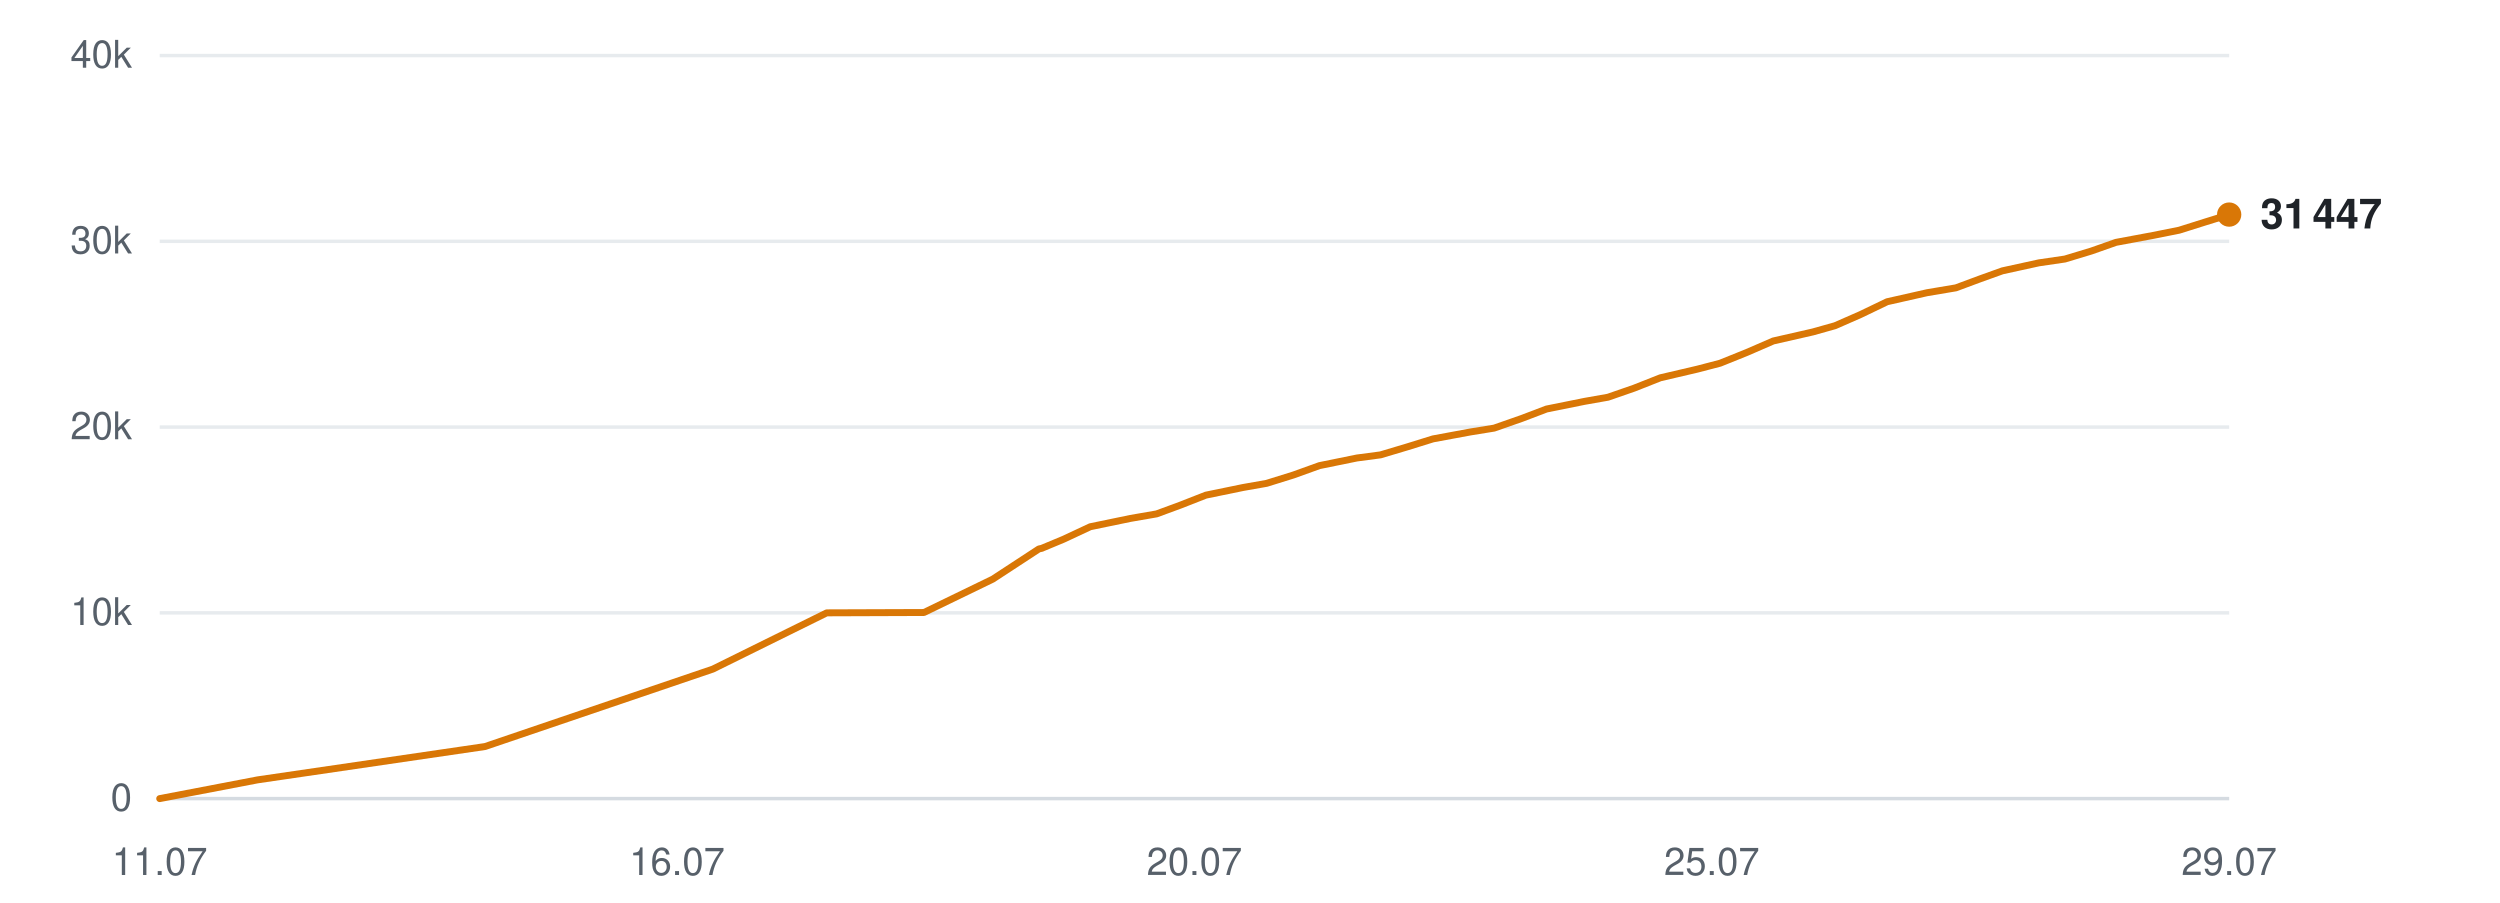
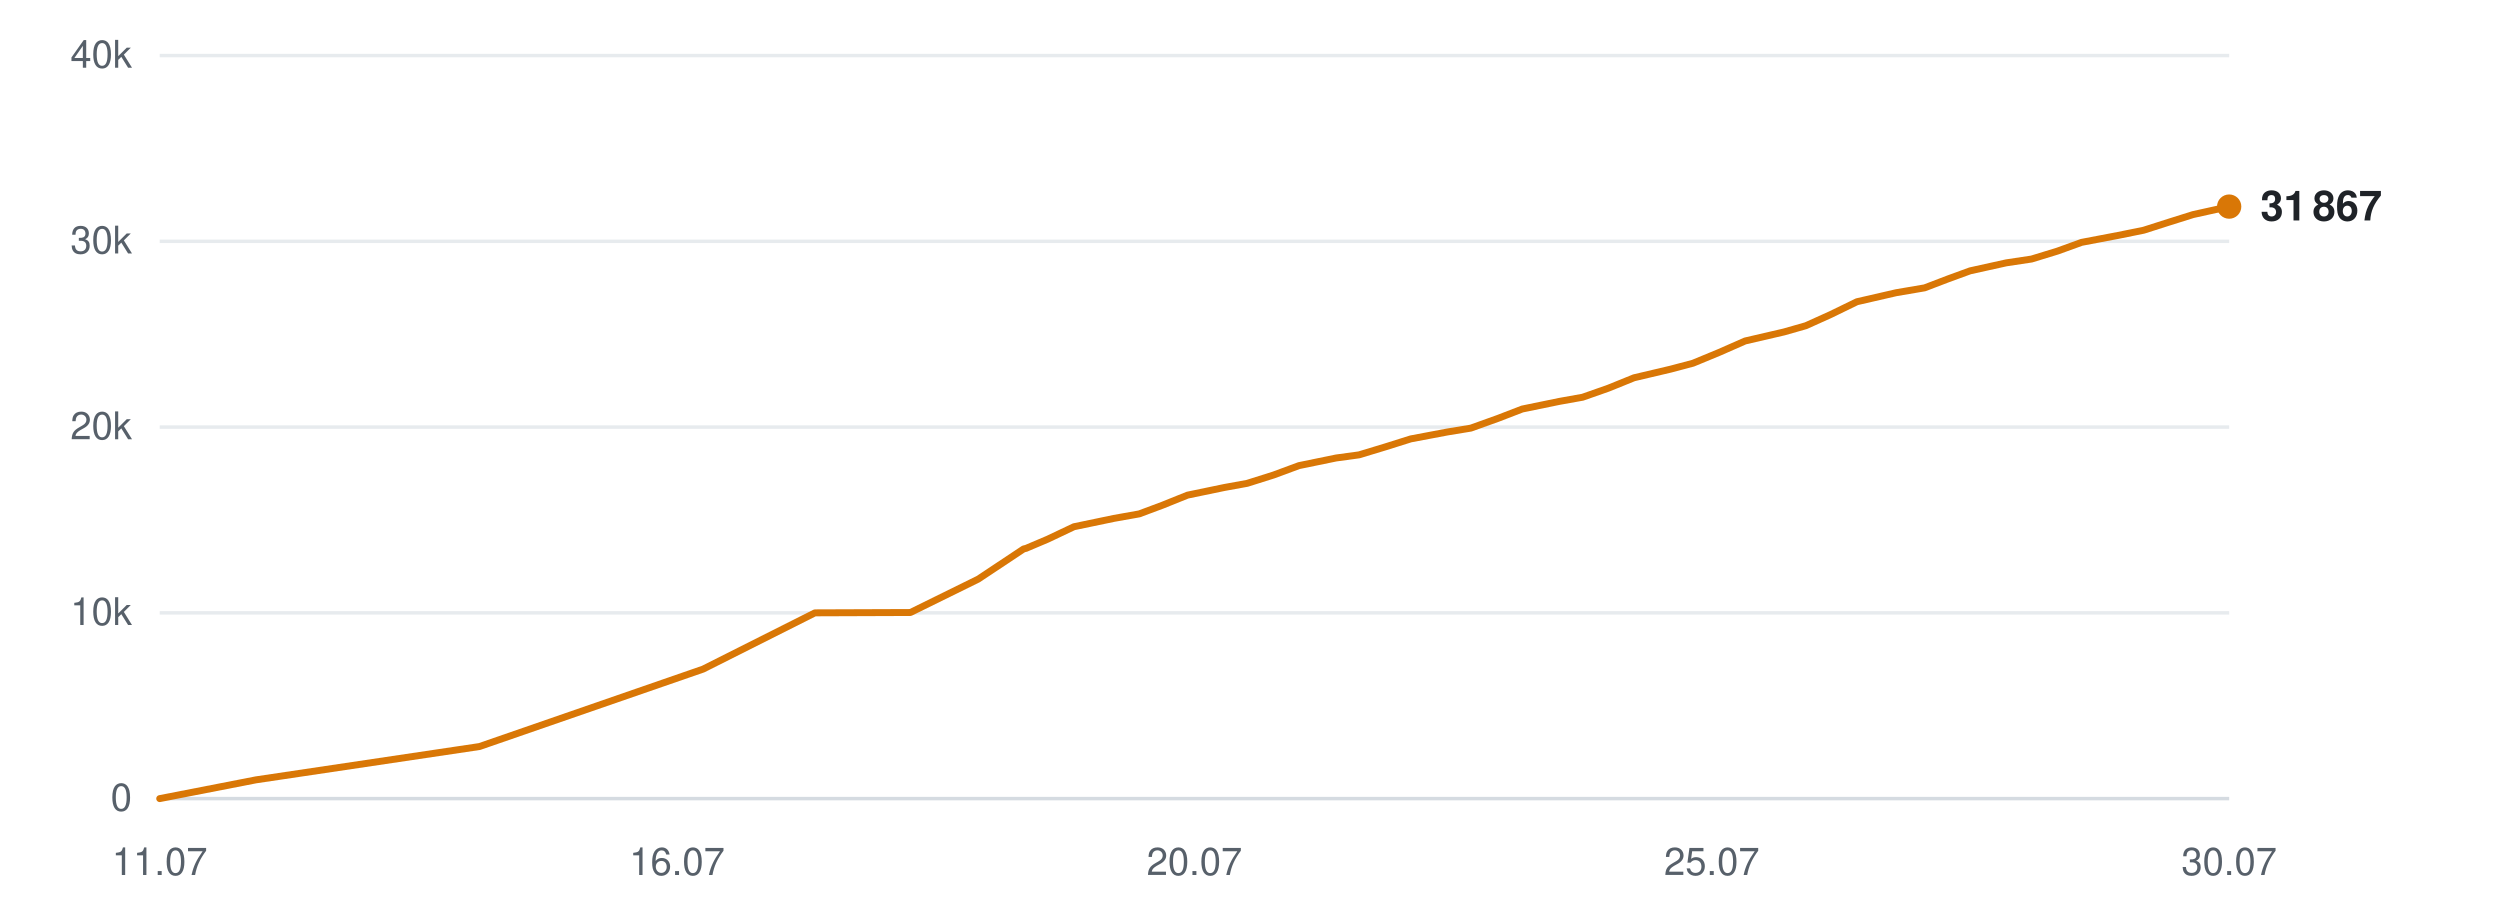
<svg xmlns="http://www.w3.org/2000/svg" viewBox="0 0 720 260" width="720" height="260" role="img" aria-label="Subscribers over time">
  <line x1="46" y1="230.0" x2="642" y2="230.0" stroke="#d0d7de" stroke-width="1" opacity="0.9" />
  <text x="38" y="233.5" text-anchor="end" font-family="-apple-system,BlinkMacSystemFont,'Segoe UI',Helvetica,Arial,sans-serif" font-size="11" fill="#57606a">0</text>
  <line x1="46" y1="176.5" x2="642" y2="176.5" stroke="#d0d7de" stroke-width="1" opacity="0.5" />
  <text x="38" y="180.0" text-anchor="end" font-family="-apple-system,BlinkMacSystemFont,'Segoe UI',Helvetica,Arial,sans-serif" font-size="11" fill="#57606a">10k</text>
  <line x1="46" y1="123.0" x2="642" y2="123.0" stroke="#d0d7de" stroke-width="1" opacity="0.5" />
  <text x="38" y="126.5" text-anchor="end" font-family="-apple-system,BlinkMacSystemFont,'Segoe UI',Helvetica,Arial,sans-serif" font-size="11" fill="#57606a">20k</text>
  <line x1="46" y1="69.5" x2="642" y2="69.5" stroke="#d0d7de" stroke-width="1" opacity="0.5" />
  <text x="38" y="73.0" text-anchor="end" font-family="-apple-system,BlinkMacSystemFont,'Segoe UI',Helvetica,Arial,sans-serif" font-size="11" fill="#57606a">30k</text>
  <line x1="46" y1="16.0" x2="642" y2="16.0" stroke="#d0d7de" stroke-width="1" opacity="0.5" />
  <text x="38" y="19.5" text-anchor="end" font-family="-apple-system,BlinkMacSystemFont,'Segoe UI',Helvetica,Arial,sans-serif" font-size="11" fill="#57606a">40k</text>
  <text x="46.0" y="252" text-anchor="middle" font-family="-apple-system,BlinkMacSystemFont,'Segoe UI',Helvetica,Arial,sans-serif" font-size="11" fill="#57606a">11.07</text>
  <text x="195.0" y="252" text-anchor="middle" font-family="-apple-system,BlinkMacSystemFont,'Segoe UI',Helvetica,Arial,sans-serif" font-size="11" fill="#57606a">16.07</text>
  <text x="344.0" y="252" text-anchor="middle" font-family="-apple-system,BlinkMacSystemFont,'Segoe UI',Helvetica,Arial,sans-serif" font-size="11" fill="#57606a">20.07</text>
  <text x="493.0" y="252" text-anchor="middle" font-family="-apple-system,BlinkMacSystemFont,'Segoe UI',Helvetica,Arial,sans-serif" font-size="11" fill="#57606a">25.07</text>
-   <text x="642.0" y="252" text-anchor="middle" font-family="-apple-system,BlinkMacSystemFont,'Segoe UI',Helvetica,Arial,sans-serif" font-size="11" fill="#57606a">29.07</text>
-   <polyline points="46.0,230.0 74.2,224.6 139.7,215.0 205.3,192.7 238.1,176.5 266.1,176.4 285.9,166.8 299.2,158.1 300.1,157.9 300.3,157.8 306.3,155.3 314.0,151.7 325.6,149.3 333.1,148.0 339.9,145.5 347.3,142.6 358.0,140.4 364.8,139.2 372.5,136.8 380.0,134.1 390.8,131.9 397.6,131.0 405.3,128.7 412.7,126.4 423.5,124.4 430.3,123.3 438.3,120.5 445.4,117.8 456.3,115.6 463.1,114.4 470.6,111.8 478.2,108.8 488.9,106.3 495.4,104.6 503.1,101.5 510.7,98.2 522.1,95.6 528.5,93.8 535.8,90.6 543.5,86.9 555.0,84.3 563.3,82.9 570.3,80.3 576.7,78.0 587.2,75.7 594.7,74.6 602.3,72.3 609.4,69.8 620.1,67.8 627.6,66.3 634.9,64.0 642.0,61.8" fill="none" stroke="#d97706" stroke-width="2" stroke-linejoin="round" stroke-linecap="round" />
-   <circle cx="642.0" cy="61.8" r="3.5" fill="#d97706" />
-   <text x="651.0" y="65.8" font-family="-apple-system,BlinkMacSystemFont,'Segoe UI',Helvetica,Arial,sans-serif" font-size="12" font-weight="600" fill="#1f2328">31 447</text>
+   <text x="642.0" y="252" text-anchor="middle" font-family="-apple-system,BlinkMacSystemFont,'Segoe UI',Helvetica,Arial,sans-serif" font-size="11" fill="#57606a">30.07</text>
+   <polyline points="46.0,230.0 73.7,224.6 138.1,215.0 202.5,192.7 234.7,176.5 262.2,176.4 281.7,166.8 294.8,158.1 295.6,157.9 295.8,157.8 301.7,155.3 309.3,151.7 320.8,149.3 328.1,148.0 334.8,145.5 342.0,142.6 352.6,140.4 359.2,139.2 366.8,136.8 374.1,134.1 384.8,131.9 391.4,131.0 399.0,128.7 406.3,126.4 416.9,124.4 423.6,123.3 431.4,120.5 438.4,117.8 449.1,115.6 455.8,114.4 463.2,111.8 470.6,108.8 481.2,106.3 487.6,104.6 495.1,101.5 502.6,98.2 513.8,95.6 520.1,93.8 527.2,90.6 534.8,86.9 546.1,84.3 554.3,82.9 561.1,80.3 567.4,78.0 577.8,75.7 585.1,74.6 592.6,72.3 599.5,69.8 610.0,67.8 617.4,66.3 624.6,64.0 631.6,61.8 642.0,59.5" fill="none" stroke="#d97706" stroke-width="2" stroke-linejoin="round" stroke-linecap="round" />
+   <circle cx="642.0" cy="59.5" r="3.5" fill="#d97706" />
+   <text x="651.0" y="63.5" font-family="-apple-system,BlinkMacSystemFont,'Segoe UI',Helvetica,Arial,sans-serif" font-size="12" font-weight="600" fill="#1f2328">31 867</text>
</svg>
